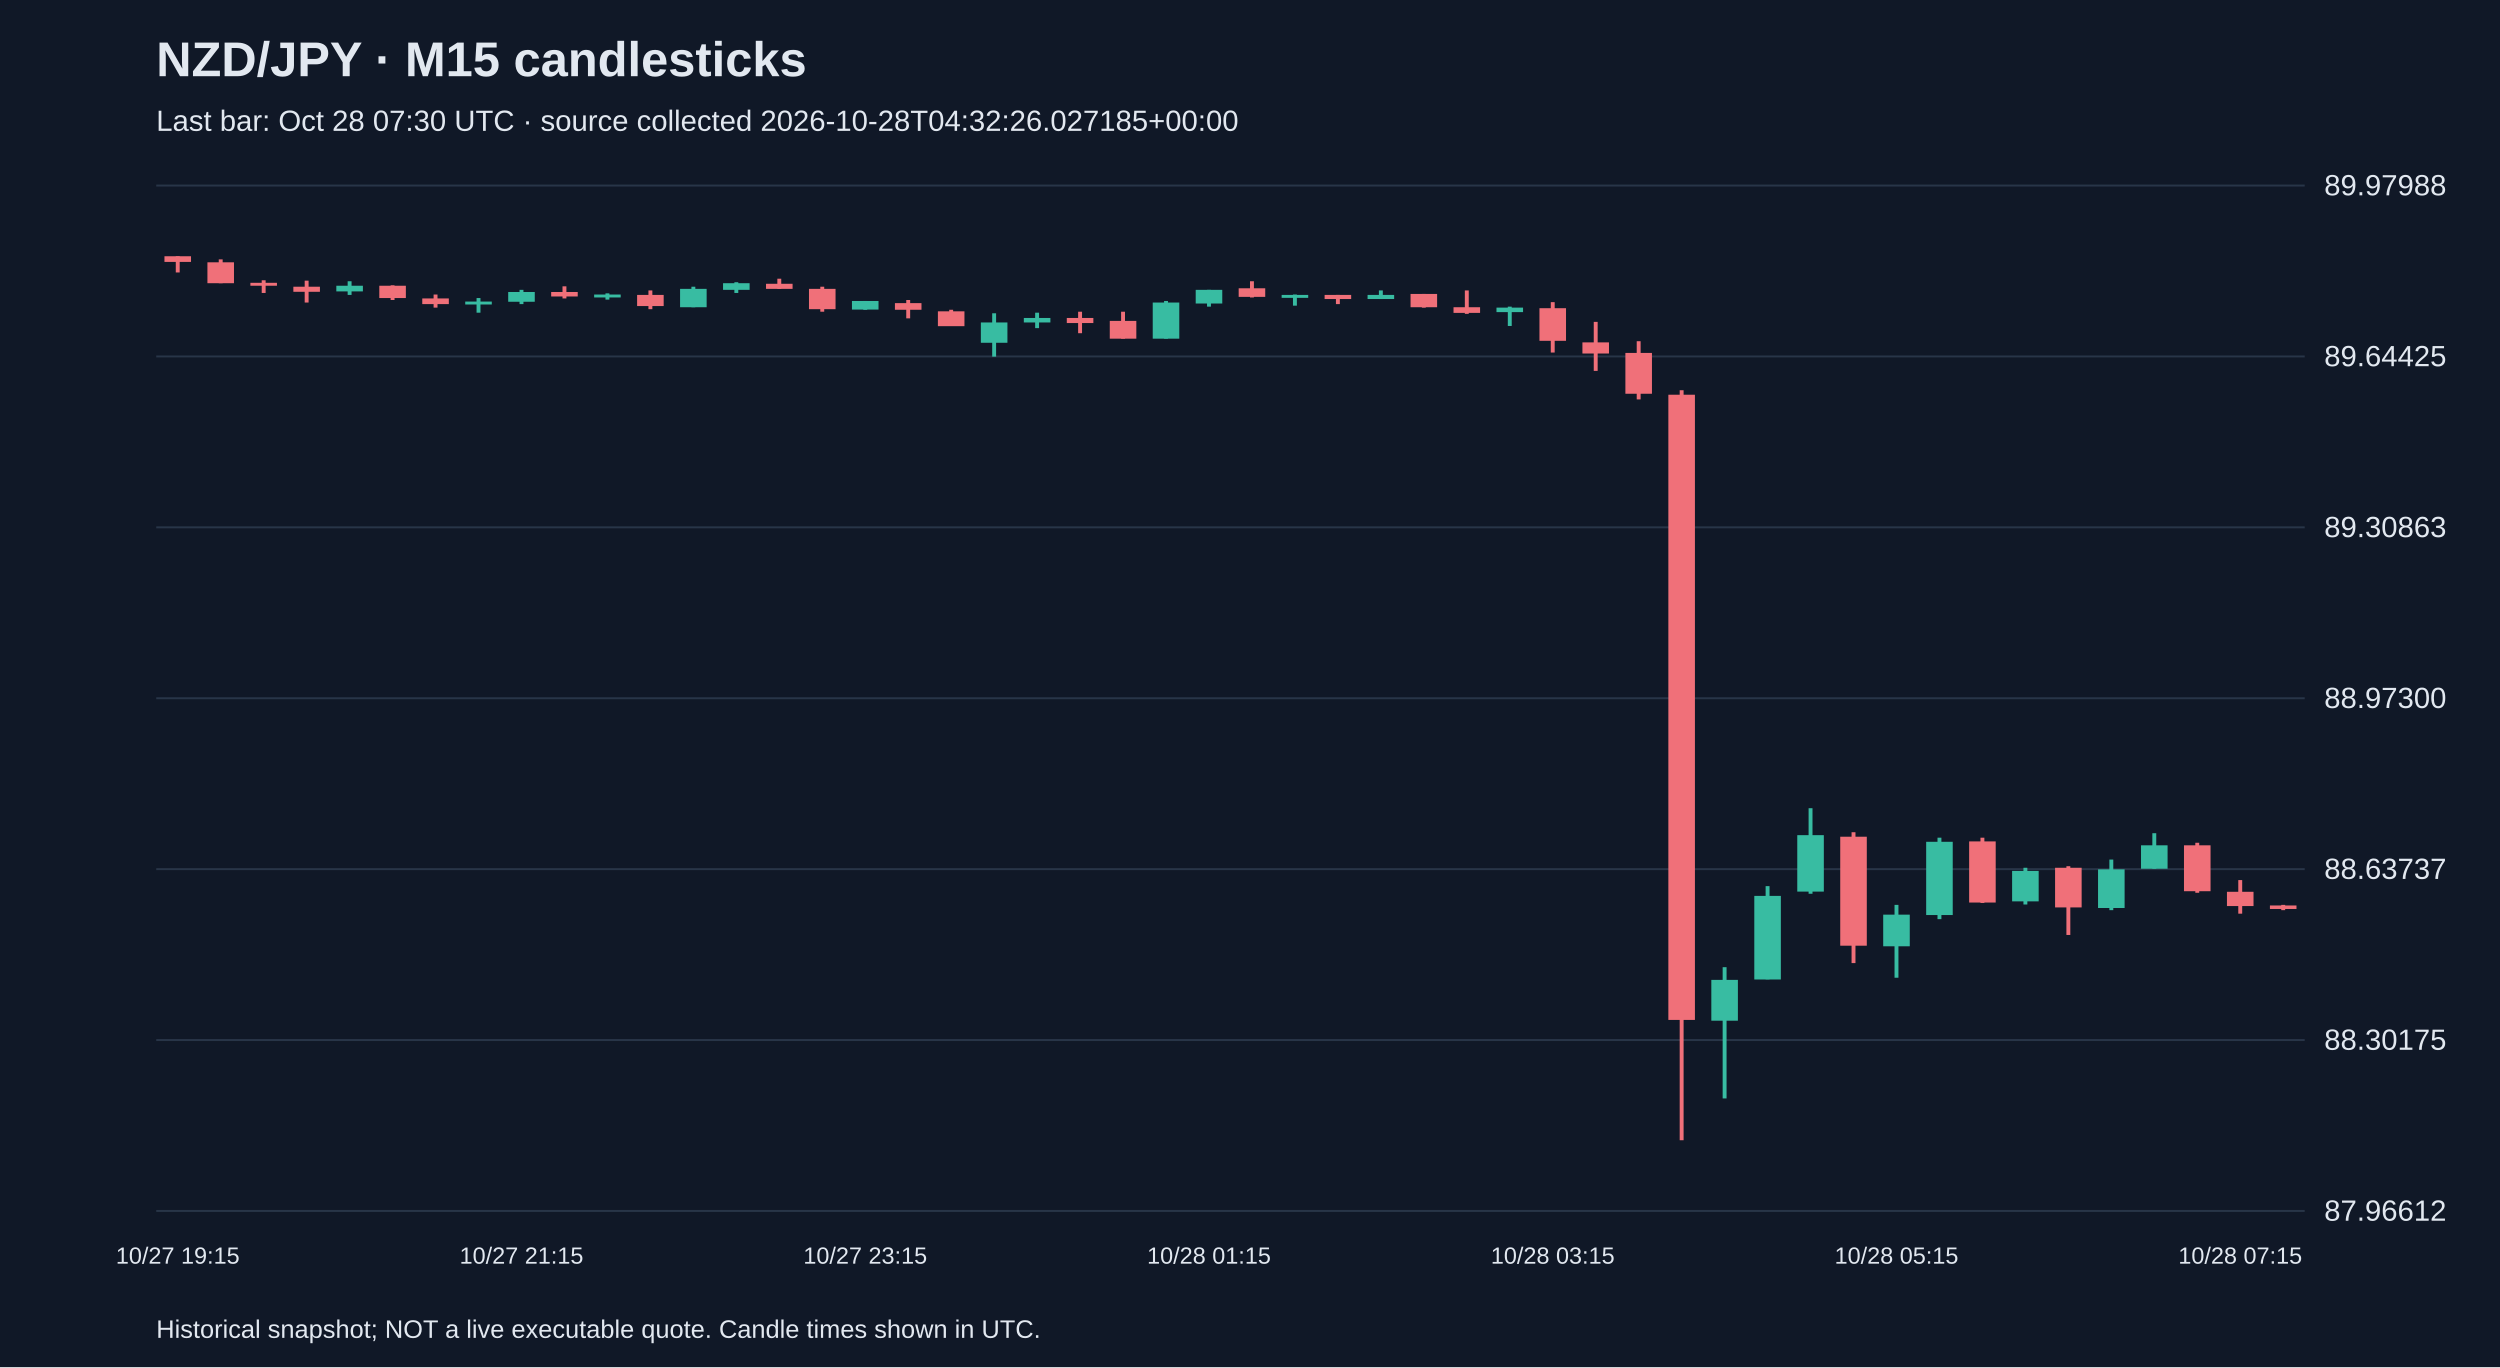
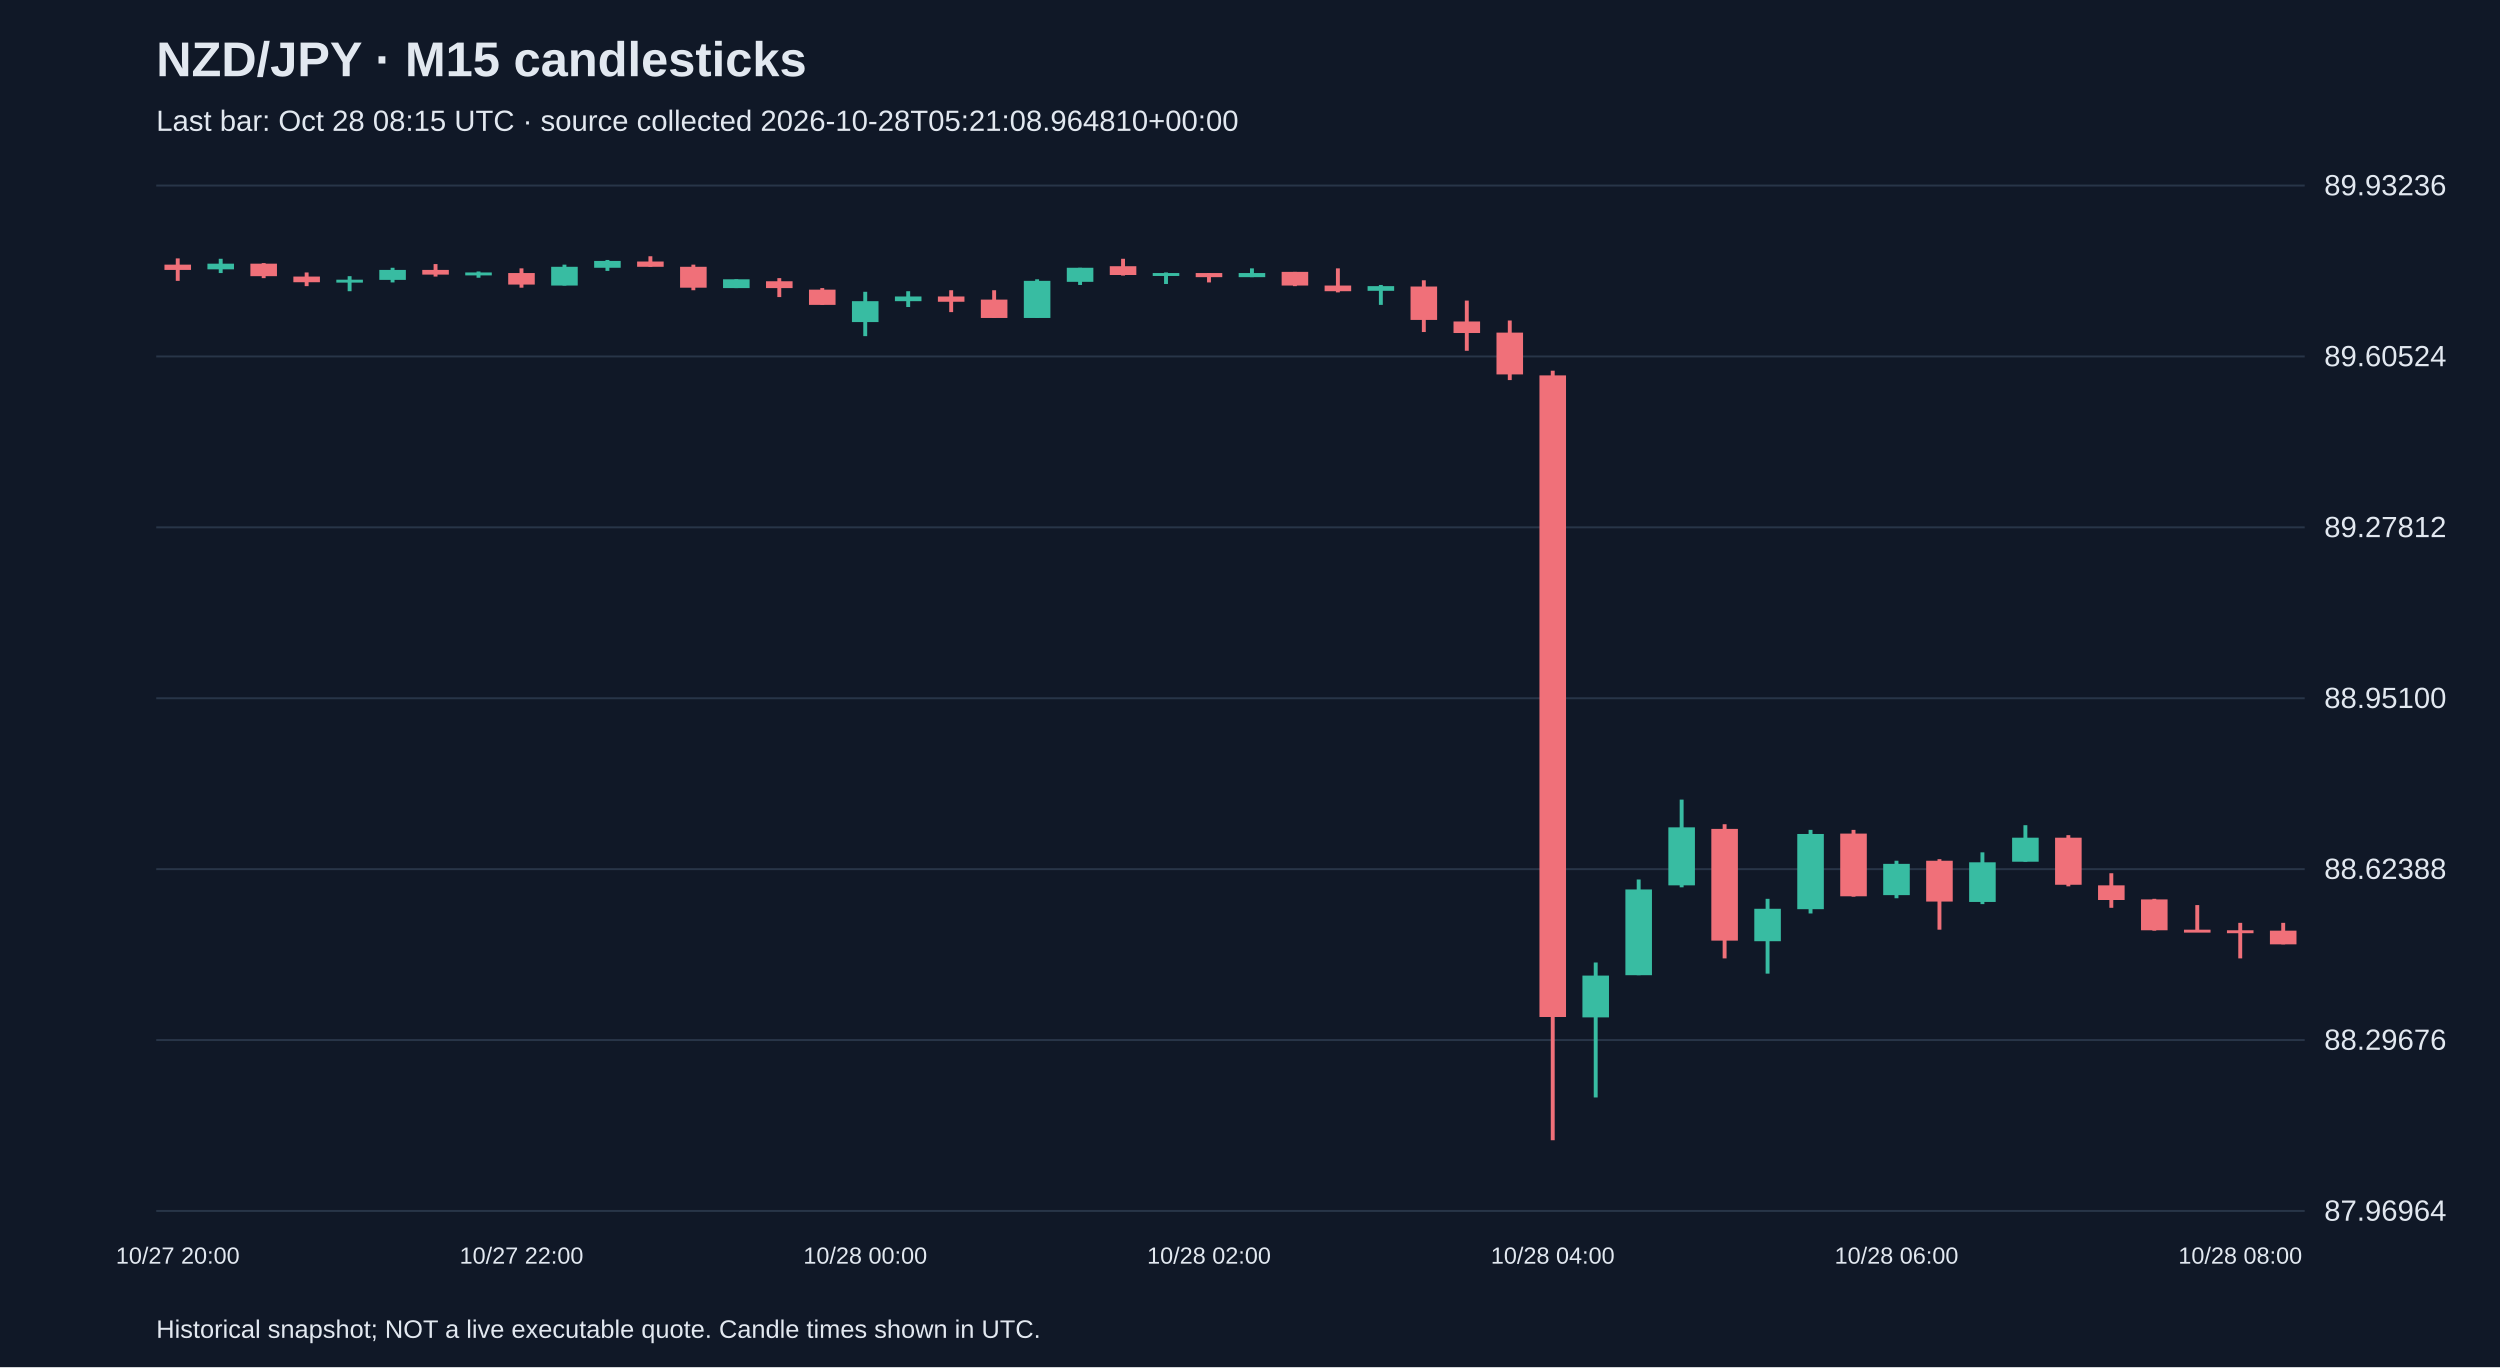
<svg xmlns="http://www.w3.org/2000/svg" viewBox="0 0 1280 700">
  <rect width="100%" height="100%" fill="#101827" />
  <style>text{font-family:Arial,sans-serif;fill:#e2e8f0}</style>
  <text x="80" y="39" font-size="25" font-weight="bold">NZD/JPY · M15 candlesticks</text>
-   <text x="80" y="67" font-size="15" fill="#a6b1c5">Last bar: Oct 28 07:30 UTC · source collected 2026-10-28T04:32:26.027185+00:00</text>
+   <text x="80" y="67" font-size="15" fill="#a6b1c5">Last bar: Oct 28 08:15 UTC · source collected 2026-10-28T05:21:08.964810+00:00</text>
  <line x1="80" y1="620.0" x2="1180" y2="620.0" stroke="#283548" />
-   <text x="1190" y="625.0" font-size="15">87.96612</text>
+   <text x="1190" y="625.0" font-size="15">87.96964</text>
  <line x1="80" y1="532.5" x2="1180" y2="532.5" stroke="#283548" />
-   <text x="1190" y="537.5" font-size="15">88.30175</text>
+   <text x="1190" y="537.5" font-size="15">88.29676</text>
  <line x1="80" y1="445.0" x2="1180" y2="445.0" stroke="#283548" />
-   <text x="1190" y="450.0" font-size="15">88.63737</text>
+   <text x="1190" y="450.0" font-size="15">88.62388</text>
  <line x1="80" y1="357.5" x2="1180" y2="357.5" stroke="#283548" />
-   <text x="1190" y="362.5" font-size="15">88.97300</text>
+   <text x="1190" y="362.5" font-size="15">88.95100</text>
  <line x1="80" y1="270.0" x2="1180" y2="270.0" stroke="#283548" />
-   <text x="1190" y="275.0" font-size="15">89.30863</text>
+   <text x="1190" y="275.0" font-size="15">89.27812</text>
  <line x1="80" y1="182.5" x2="1180" y2="182.5" stroke="#283548" />
-   <text x="1190" y="187.5" font-size="15">89.64425</text>
+   <text x="1190" y="187.5" font-size="15">89.60524</text>
  <line x1="80" y1="95.0" x2="1180" y2="95.0" stroke="#283548" />
-   <text x="1190" y="100.0" font-size="15">89.97988</text>
-   <line x1="91.0" y1="131.2" x2="91.0" y2="139.5" stroke="#f07079" stroke-width="2" />
-   <rect x="84.2" y="131.2" width="13.6" height="2.9" fill="#f07079" />
-   <text x="91.0" y="647" text-anchor="middle" font-size="12">10/27 19:15</text>
-   <line x1="113.0" y1="132.8" x2="113.0" y2="145.0" stroke="#f07079" stroke-width="2" />
-   <rect x="106.2" y="134.3" width="13.6" height="10.7" fill="#f07079" />
-   <line x1="135.0" y1="143.5" x2="135.0" y2="150.0" stroke="#f07079" stroke-width="2" />
-   <rect x="128.2" y="144.8" width="13.6" height="1.5" fill="#f07079" />
-   <line x1="157.0" y1="143.7" x2="157.0" y2="154.9" stroke="#f07079" stroke-width="2" />
-   <rect x="150.2" y="146.8" width="13.6" height="2.6" fill="#f07079" />
-   <line x1="179.0" y1="144.0" x2="179.0" y2="151.0" stroke="#38bca2" stroke-width="2" />
-   <rect x="172.2" y="146.3" width="13.6" height="2.9" fill="#38bca2" />
-   <line x1="201.0" y1="146.1" x2="201.0" y2="153.6" stroke="#f07079" stroke-width="2" />
-   <rect x="194.2" y="146.3" width="13.6" height="6.3" fill="#f07079" />
-   <line x1="223.0" y1="150.8" x2="223.0" y2="157.5" stroke="#f07079" stroke-width="2" />
-   <rect x="216.2" y="152.8" width="13.6" height="2.9" fill="#f07079" />
-   <line x1="245.0" y1="152.6" x2="245.0" y2="160.1" stroke="#38bca2" stroke-width="2" />
-   <rect x="238.2" y="154.4" width="13.6" height="1.5" fill="#38bca2" />
-   <line x1="267.0" y1="148.4" x2="267.0" y2="155.7" stroke="#38bca2" stroke-width="2" />
-   <rect x="260.2" y="149.5" width="13.6" height="5.0" fill="#38bca2" />
-   <text x="267.0" y="647" text-anchor="middle" font-size="12">10/27 21:15</text>
-   <line x1="289.0" y1="146.6" x2="289.0" y2="152.8" stroke="#f07079" stroke-width="2" />
-   <rect x="282.2" y="149.5" width="13.6" height="2.3" fill="#f07079" />
-   <line x1="311.0" y1="150.2" x2="311.0" y2="153.4" stroke="#38bca2" stroke-width="2" />
-   <rect x="304.2" y="150.8" width="13.6" height="1.5" fill="#38bca2" />
-   <line x1="333.0" y1="148.7" x2="333.0" y2="158.3" stroke="#f07079" stroke-width="2" />
-   <rect x="326.2" y="151.0" width="13.6" height="5.7" fill="#f07079" />
-   <line x1="355.0" y1="146.8" x2="355.0" y2="157.3" stroke="#38bca2" stroke-width="2" />
-   <rect x="348.2" y="147.9" width="13.6" height="9.4" fill="#38bca2" />
-   <line x1="377.0" y1="144.5" x2="377.0" y2="150.0" stroke="#38bca2" stroke-width="2" />
-   <rect x="370.2" y="145.0" width="13.6" height="3.4" fill="#38bca2" />
-   <line x1="399.0" y1="142.7" x2="399.0" y2="147.9" stroke="#f07079" stroke-width="2" />
-   <rect x="392.2" y="145.3" width="13.6" height="2.6" fill="#f07079" />
-   <line x1="421.0" y1="146.8" x2="421.0" y2="159.6" stroke="#f07079" stroke-width="2" />
-   <rect x="414.2" y="147.9" width="13.6" height="10.4" fill="#f07079" />
-   <line x1="443.0" y1="154.1" x2="443.0" y2="158.6" stroke="#38bca2" stroke-width="2" />
-   <rect x="436.2" y="154.1" width="13.6" height="4.4" fill="#38bca2" />
-   <text x="443.0" y="647" text-anchor="middle" font-size="12">10/27 23:15</text>
-   <line x1="465.0" y1="153.6" x2="465.0" y2="163.0" stroke="#f07079" stroke-width="2" />
-   <rect x="458.2" y="155.2" width="13.6" height="3.4" fill="#f07079" />
-   <line x1="487.0" y1="158.6" x2="487.0" y2="166.9" stroke="#f07079" stroke-width="2" />
-   <rect x="480.2" y="159.4" width="13.6" height="7.6" fill="#f07079" />
-   <line x1="509.0" y1="160.4" x2="509.0" y2="182.6" stroke="#38bca2" stroke-width="2" />
-   <rect x="502.2" y="165.1" width="13.6" height="10.4" fill="#38bca2" />
-   <line x1="531.0" y1="160.1" x2="531.0" y2="168.0" stroke="#38bca2" stroke-width="2" />
-   <rect x="524.2" y="162.8" width="13.6" height="2.3" fill="#38bca2" />
-   <line x1="553.0" y1="159.6" x2="553.0" y2="170.6" stroke="#f07079" stroke-width="2" />
-   <rect x="546.2" y="162.8" width="13.6" height="2.6" fill="#f07079" />
-   <line x1="575.0" y1="159.6" x2="575.0" y2="173.4" stroke="#f07079" stroke-width="2" />
-   <rect x="568.2" y="164.3" width="13.6" height="9.1" fill="#f07079" />
-   <line x1="597.0" y1="154.1" x2="597.0" y2="173.4" stroke="#38bca2" stroke-width="2" />
-   <rect x="590.2" y="154.9" width="13.6" height="18.5" fill="#38bca2" />
-   <line x1="619.0" y1="148.4" x2="619.0" y2="157.0" stroke="#38bca2" stroke-width="2" />
-   <rect x="612.2" y="148.4" width="13.6" height="7.0" fill="#38bca2" />
-   <text x="619.0" y="647" text-anchor="middle" font-size="12">10/28 01:15</text>
-   <line x1="641.0" y1="144.0" x2="641.0" y2="152.3" stroke="#f07079" stroke-width="2" />
-   <rect x="634.2" y="147.6" width="13.6" height="4.4" fill="#f07079" />
-   <line x1="663.0" y1="150.8" x2="663.0" y2="156.5" stroke="#38bca2" stroke-width="2" />
-   <rect x="656.2" y="151.0" width="13.6" height="1.5" fill="#38bca2" />
-   <line x1="685.0" y1="151.0" x2="685.0" y2="155.7" stroke="#f07079" stroke-width="2" />
-   <rect x="678.2" y="151.0" width="13.6" height="2.1" fill="#f07079" />
-   <line x1="707.0" y1="148.7" x2="707.0" y2="153.1" stroke="#38bca2" stroke-width="2" />
-   <rect x="700.2" y="151.0" width="13.6" height="2.1" fill="#38bca2" />
-   <line x1="729.0" y1="150.5" x2="729.0" y2="157.5" stroke="#f07079" stroke-width="2" />
-   <rect x="722.2" y="150.5" width="13.6" height="6.8" fill="#f07079" />
-   <line x1="751.0" y1="148.7" x2="751.0" y2="160.7" stroke="#f07079" stroke-width="2" />
-   <rect x="744.2" y="157.3" width="13.6" height="2.9" fill="#f07079" />
-   <line x1="773.0" y1="157.0" x2="773.0" y2="166.9" stroke="#38bca2" stroke-width="2" />
-   <rect x="766.2" y="157.5" width="13.6" height="2.3" fill="#38bca2" />
-   <line x1="795.0" y1="154.7" x2="795.0" y2="180.5" stroke="#f07079" stroke-width="2" />
-   <rect x="788.2" y="157.8" width="13.6" height="16.7" fill="#f07079" />
-   <text x="795.0" y="647" text-anchor="middle" font-size="12">10/28 03:15</text>
-   <line x1="817.0" y1="164.8" x2="817.0" y2="189.9" stroke="#f07079" stroke-width="2" />
-   <rect x="810.2" y="175.3" width="13.6" height="5.7" fill="#f07079" />
-   <line x1="839.0" y1="174.7" x2="839.0" y2="204.5" stroke="#f07079" stroke-width="2" />
-   <rect x="832.2" y="180.7" width="13.6" height="20.9" fill="#f07079" />
-   <line x1="861.0" y1="199.8" x2="861.0" y2="583.8" stroke="#f07079" stroke-width="2" />
-   <rect x="854.2" y="202.1" width="13.6" height="320.1" fill="#f07079" />
-   <line x1="883.0" y1="495.2" x2="883.0" y2="562.4" stroke="#38bca2" stroke-width="2" />
-   <rect x="876.2" y="501.7" width="13.6" height="20.9" fill="#38bca2" />
-   <line x1="905.0" y1="453.7" x2="905.0" y2="501.4" stroke="#38bca2" stroke-width="2" />
-   <rect x="898.2" y="458.7" width="13.6" height="42.8" fill="#38bca2" />
-   <line x1="927.0" y1="413.8" x2="927.0" y2="457.6" stroke="#38bca2" stroke-width="2" />
-   <rect x="920.2" y="427.6" width="13.6" height="28.9" fill="#38bca2" />
-   <line x1="949.0" y1="426.1" x2="949.0" y2="493.1" stroke="#f07079" stroke-width="2" />
-   <rect x="942.2" y="428.4" width="13.6" height="55.8" fill="#f07079" />
-   <line x1="971.0" y1="463.3" x2="971.0" y2="500.6" stroke="#38bca2" stroke-width="2" />
-   <rect x="964.2" y="468.3" width="13.6" height="16.2" fill="#38bca2" />
-   <text x="971.0" y="647" text-anchor="middle" font-size="12">10/28 05:15</text>
-   <line x1="993.0" y1="428.9" x2="993.0" y2="470.6" stroke="#38bca2" stroke-width="2" />
-   <rect x="986.2" y="431.0" width="13.6" height="37.5" fill="#38bca2" />
-   <line x1="1015.0" y1="428.9" x2="1015.0" y2="462.3" stroke="#f07079" stroke-width="2" />
-   <rect x="1008.2" y="430.8" width="13.6" height="31.3" fill="#f07079" />
-   <line x1="1037.0" y1="444.3" x2="1037.0" y2="463.1" stroke="#38bca2" stroke-width="2" />
-   <rect x="1030.2" y="445.9" width="13.6" height="15.6" fill="#38bca2" />
-   <line x1="1059.0" y1="443.5" x2="1059.0" y2="478.7" stroke="#f07079" stroke-width="2" />
-   <rect x="1052.2" y="444.3" width="13.6" height="20.3" fill="#f07079" />
-   <line x1="1081.0" y1="440.1" x2="1081.0" y2="466.0" stroke="#38bca2" stroke-width="2" />
-   <rect x="1074.2" y="445.1" width="13.6" height="19.8" fill="#38bca2" />
-   <line x1="1103.0" y1="426.6" x2="1103.0" y2="444.8" stroke="#38bca2" stroke-width="2" />
-   <rect x="1096.2" y="432.8" width="13.6" height="12.0" fill="#38bca2" />
-   <line x1="1125.0" y1="431.5" x2="1125.0" y2="457.1" stroke="#f07079" stroke-width="2" />
-   <rect x="1118.2" y="432.8" width="13.6" height="23.5" fill="#f07079" />
-   <line x1="1147.0" y1="450.6" x2="1147.0" y2="467.8" stroke="#f07079" stroke-width="2" />
-   <rect x="1140.2" y="456.6" width="13.6" height="7.3" fill="#f07079" />
-   <text x="1147.0" y="647" text-anchor="middle" font-size="12">10/28 07:15</text>
-   <line x1="1169.0" y1="463.3" x2="1169.0" y2="466.0" stroke="#f07079" stroke-width="2" />
-   <rect x="1162.2" y="463.6" width="13.6" height="1.8" fill="#f07079" />
+   <text x="1190" y="100.0" font-size="15">89.93236</text>
+   <line x1="91.0" y1="132.3" x2="91.0" y2="143.8" stroke="#f07079" stroke-width="2" />
+   <rect x="84.2" y="135.5" width="13.6" height="2.7" fill="#f07079" />
+   <text x="91.0" y="647" text-anchor="middle" font-size="12">10/27 20:00</text>
+   <line x1="113.0" y1="132.5" x2="113.0" y2="139.8" stroke="#38bca2" stroke-width="2" />
+   <rect x="106.2" y="135.0" width="13.6" height="2.9" fill="#38bca2" />
+   <line x1="135.0" y1="134.7" x2="135.0" y2="142.4" stroke="#f07079" stroke-width="2" />
+   <rect x="128.2" y="135.0" width="13.6" height="6.4" fill="#f07079" />
+   <line x1="157.0" y1="139.5" x2="157.0" y2="146.5" stroke="#f07079" stroke-width="2" />
+   <rect x="150.2" y="141.6" width="13.6" height="2.9" fill="#f07079" />
+   <line x1="179.0" y1="141.4" x2="179.0" y2="149.1" stroke="#38bca2" stroke-width="2" />
+   <rect x="172.2" y="143.2" width="13.6" height="1.5" fill="#38bca2" />
+   <line x1="201.0" y1="137.1" x2="201.0" y2="144.6" stroke="#38bca2" stroke-width="2" />
+   <rect x="194.2" y="138.2" width="13.6" height="5.1" fill="#38bca2" />
+   <line x1="223.0" y1="135.2" x2="223.0" y2="141.6" stroke="#f07079" stroke-width="2" />
+   <rect x="216.2" y="138.2" width="13.6" height="2.4" fill="#f07079" />
+   <line x1="245.0" y1="139.0" x2="245.0" y2="142.2" stroke="#38bca2" stroke-width="2" />
+   <rect x="238.2" y="139.5" width="13.6" height="1.5" fill="#38bca2" />
+   <line x1="267.0" y1="137.4" x2="267.0" y2="147.3" stroke="#f07079" stroke-width="2" />
+   <rect x="260.2" y="139.8" width="13.6" height="5.9" fill="#f07079" />
+   <text x="267.0" y="647" text-anchor="middle" font-size="12">10/27 22:00</text>
+   <line x1="289.0" y1="135.5" x2="289.0" y2="146.2" stroke="#38bca2" stroke-width="2" />
+   <rect x="282.2" y="136.6" width="13.6" height="9.6" fill="#38bca2" />
+   <line x1="311.0" y1="133.1" x2="311.0" y2="138.7" stroke="#38bca2" stroke-width="2" />
+   <rect x="304.2" y="133.6" width="13.6" height="3.5" fill="#38bca2" />
+   <line x1="333.0" y1="131.2" x2="333.0" y2="136.6" stroke="#f07079" stroke-width="2" />
+   <rect x="326.2" y="133.9" width="13.6" height="2.7" fill="#f07079" />
+   <line x1="355.0" y1="135.5" x2="355.0" y2="148.6" stroke="#f07079" stroke-width="2" />
+   <rect x="348.2" y="136.6" width="13.6" height="10.7" fill="#f07079" />
+   <line x1="377.0" y1="143.0" x2="377.0" y2="147.5" stroke="#38bca2" stroke-width="2" />
+   <rect x="370.2" y="143.0" width="13.6" height="4.5" fill="#38bca2" />
+   <line x1="399.0" y1="142.4" x2="399.0" y2="152.1" stroke="#f07079" stroke-width="2" />
+   <rect x="392.2" y="144.0" width="13.6" height="3.5" fill="#f07079" />
+   <line x1="421.0" y1="147.5" x2="421.0" y2="156.1" stroke="#f07079" stroke-width="2" />
+   <rect x="414.2" y="148.3" width="13.6" height="7.8" fill="#f07079" />
+   <line x1="443.0" y1="149.4" x2="443.0" y2="172.1" stroke="#38bca2" stroke-width="2" />
+   <rect x="436.2" y="154.2" width="13.6" height="10.7" fill="#38bca2" />
+   <text x="443.0" y="647" text-anchor="middle" font-size="12">10/28 00:00</text>
+   <line x1="465.0" y1="149.1" x2="465.0" y2="157.2" stroke="#38bca2" stroke-width="2" />
+   <rect x="458.2" y="151.8" width="13.6" height="2.4" fill="#38bca2" />
+   <line x1="487.0" y1="148.6" x2="487.0" y2="159.8" stroke="#f07079" stroke-width="2" />
+   <rect x="480.2" y="151.8" width="13.6" height="2.7" fill="#f07079" />
+   <line x1="509.0" y1="148.6" x2="509.0" y2="162.8" stroke="#f07079" stroke-width="2" />
+   <rect x="502.2" y="153.4" width="13.6" height="9.4" fill="#f07079" />
+   <line x1="531.0" y1="143.0" x2="531.0" y2="162.8" stroke="#38bca2" stroke-width="2" />
+   <rect x="524.2" y="143.8" width="13.6" height="19.0" fill="#38bca2" />
+   <line x1="553.0" y1="137.1" x2="553.0" y2="145.9" stroke="#38bca2" stroke-width="2" />
+   <rect x="546.2" y="137.1" width="13.6" height="7.2" fill="#38bca2" />
+   <line x1="575.0" y1="132.5" x2="575.0" y2="141.1" stroke="#f07079" stroke-width="2" />
+   <rect x="568.2" y="136.3" width="13.6" height="4.5" fill="#f07079" />
+   <line x1="597.0" y1="139.5" x2="597.0" y2="145.4" stroke="#38bca2" stroke-width="2" />
+   <rect x="590.2" y="139.8" width="13.6" height="1.5" fill="#38bca2" />
+   <line x1="619.0" y1="139.8" x2="619.0" y2="144.6" stroke="#f07079" stroke-width="2" />
+   <rect x="612.2" y="139.8" width="13.6" height="2.1" fill="#f07079" />
+   <text x="619.0" y="647" text-anchor="middle" font-size="12">10/28 02:00</text>
+   <line x1="641.0" y1="137.4" x2="641.0" y2="141.9" stroke="#38bca2" stroke-width="2" />
+   <rect x="634.2" y="139.8" width="13.6" height="2.1" fill="#38bca2" />
+   <line x1="663.0" y1="139.2" x2="663.0" y2="146.5" stroke="#f07079" stroke-width="2" />
+   <rect x="656.2" y="139.2" width="13.6" height="7.0" fill="#f07079" />
+   <line x1="685.0" y1="137.4" x2="685.0" y2="149.7" stroke="#f07079" stroke-width="2" />
+   <rect x="678.2" y="146.2" width="13.6" height="2.9" fill="#f07079" />
+   <line x1="707.0" y1="145.9" x2="707.0" y2="156.1" stroke="#38bca2" stroke-width="2" />
+   <rect x="700.2" y="146.5" width="13.6" height="2.4" fill="#38bca2" />
+   <line x1="729.0" y1="143.5" x2="729.0" y2="170.0" stroke="#f07079" stroke-width="2" />
+   <rect x="722.2" y="146.7" width="13.6" height="17.1" fill="#f07079" />
+   <line x1="751.0" y1="153.9" x2="751.0" y2="179.6" stroke="#f07079" stroke-width="2" />
+   <rect x="744.2" y="164.6" width="13.6" height="5.9" fill="#f07079" />
+   <line x1="773.0" y1="164.1" x2="773.0" y2="194.6" stroke="#f07079" stroke-width="2" />
+   <rect x="766.2" y="170.3" width="13.6" height="21.4" fill="#f07079" />
+   <line x1="795.0" y1="189.8" x2="795.0" y2="583.8" stroke="#f07079" stroke-width="2" />
+   <rect x="788.2" y="192.2" width="13.6" height="328.5" fill="#f07079" />
+   <text x="795.0" y="647" text-anchor="middle" font-size="12">10/28 04:00</text>
+   <line x1="817.0" y1="492.8" x2="817.0" y2="561.9" stroke="#38bca2" stroke-width="2" />
+   <rect x="810.2" y="499.5" width="13.6" height="21.4" fill="#38bca2" />
+   <line x1="839.0" y1="450.3" x2="839.0" y2="499.3" stroke="#38bca2" stroke-width="2" />
+   <rect x="832.2" y="455.4" width="13.6" height="43.9" fill="#38bca2" />
+   <line x1="861.0" y1="409.4" x2="861.0" y2="454.3" stroke="#38bca2" stroke-width="2" />
+   <rect x="854.2" y="423.6" width="13.6" height="29.7" fill="#38bca2" />
+   <line x1="883.0" y1="422.0" x2="883.0" y2="490.7" stroke="#f07079" stroke-width="2" />
+   <rect x="876.2" y="424.4" width="13.6" height="57.2" fill="#f07079" />
+   <line x1="905.0" y1="460.2" x2="905.0" y2="498.5" stroke="#38bca2" stroke-width="2" />
+   <rect x="898.2" y="465.3" width="13.6" height="16.6" fill="#38bca2" />
+   <line x1="927.0" y1="424.9" x2="927.0" y2="467.7" stroke="#38bca2" stroke-width="2" />
+   <rect x="920.2" y="427.0" width="13.6" height="38.5" fill="#38bca2" />
+   <line x1="949.0" y1="424.9" x2="949.0" y2="459.1" stroke="#f07079" stroke-width="2" />
+   <rect x="942.2" y="426.8" width="13.6" height="32.1" fill="#f07079" />
+   <line x1="971.0" y1="440.7" x2="971.0" y2="459.9" stroke="#38bca2" stroke-width="2" />
+   <rect x="964.2" y="442.3" width="13.6" height="16.0" fill="#38bca2" />
+   <text x="971.0" y="647" text-anchor="middle" font-size="12">10/28 06:00</text>
+   <line x1="993.0" y1="439.9" x2="993.0" y2="476.0" stroke="#f07079" stroke-width="2" />
+   <rect x="986.2" y="440.7" width="13.6" height="20.9" fill="#f07079" />
+   <line x1="1015.0" y1="436.4" x2="1015.0" y2="462.9" stroke="#38bca2" stroke-width="2" />
+   <rect x="1008.2" y="441.5" width="13.6" height="20.3" fill="#38bca2" />
+   <line x1="1037.0" y1="422.5" x2="1037.0" y2="441.2" stroke="#38bca2" stroke-width="2" />
+   <rect x="1030.2" y="428.9" width="13.6" height="12.3" fill="#38bca2" />
+   <line x1="1059.0" y1="427.6" x2="1059.0" y2="453.8" stroke="#f07079" stroke-width="2" />
+   <rect x="1052.2" y="428.9" width="13.6" height="24.1" fill="#f07079" />
+   <line x1="1081.0" y1="447.1" x2="1081.0" y2="464.8" stroke="#f07079" stroke-width="2" />
+   <rect x="1074.2" y="453.3" width="13.6" height="7.5" fill="#f07079" />
+   <line x1="1103.0" y1="460.2" x2="1103.0" y2="476.5" stroke="#f07079" stroke-width="2" />
+   <rect x="1096.2" y="460.5" width="13.6" height="15.8" fill="#f07079" />
+   <line x1="1125.0" y1="463.4" x2="1125.0" y2="476.3" stroke="#f07079" stroke-width="2" />
+   <rect x="1118.2" y="476.0" width="13.6" height="1.5" fill="#f07079" />
+   <line x1="1147.0" y1="472.5" x2="1147.0" y2="490.7" stroke="#f07079" stroke-width="2" />
+   <rect x="1140.2" y="476.3" width="13.6" height="1.5" fill="#f07079" />
+   <text x="1147.0" y="647" text-anchor="middle" font-size="12">10/28 08:00</text>
+   <line x1="1169.0" y1="472.5" x2="1169.0" y2="483.5" stroke="#f07079" stroke-width="2" />
+   <rect x="1162.2" y="476.5" width="13.6" height="7.0" fill="#f07079" />
  <text x="80" y="685" font-size="13">Historical snapshot; NOT a live executable quote. Candle times shown in UTC.</text>
</svg>
